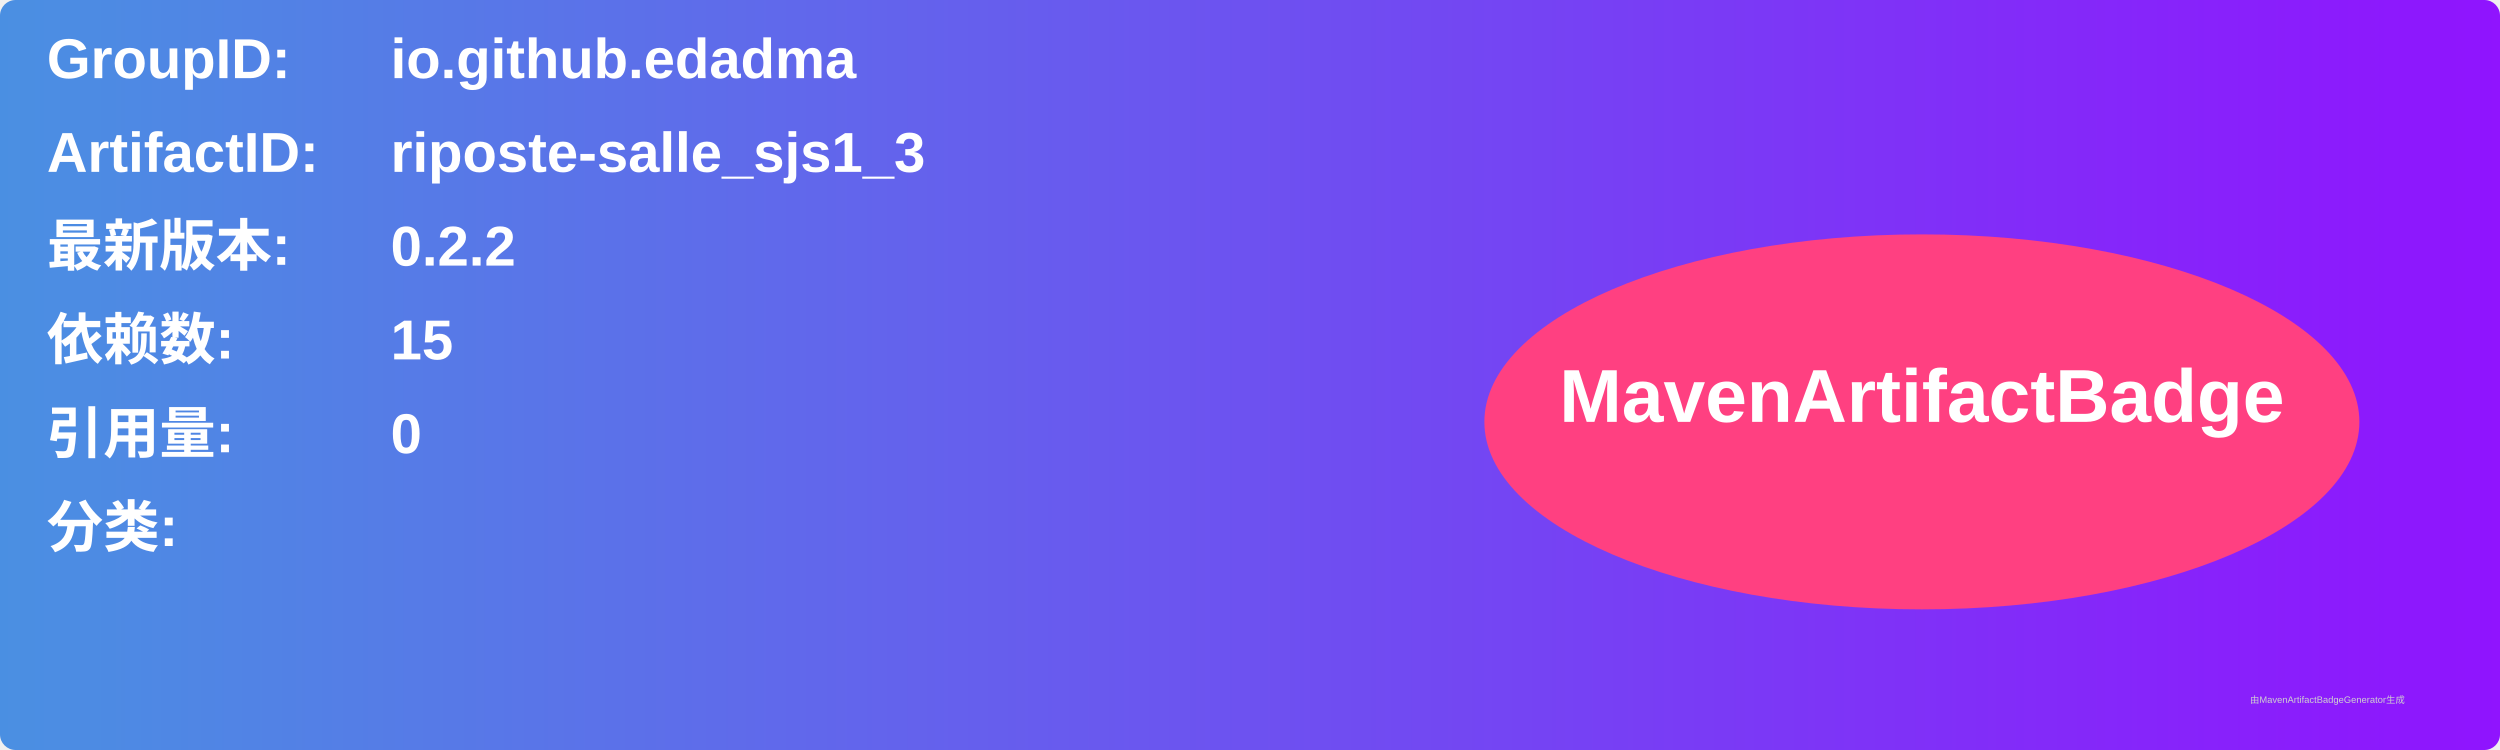
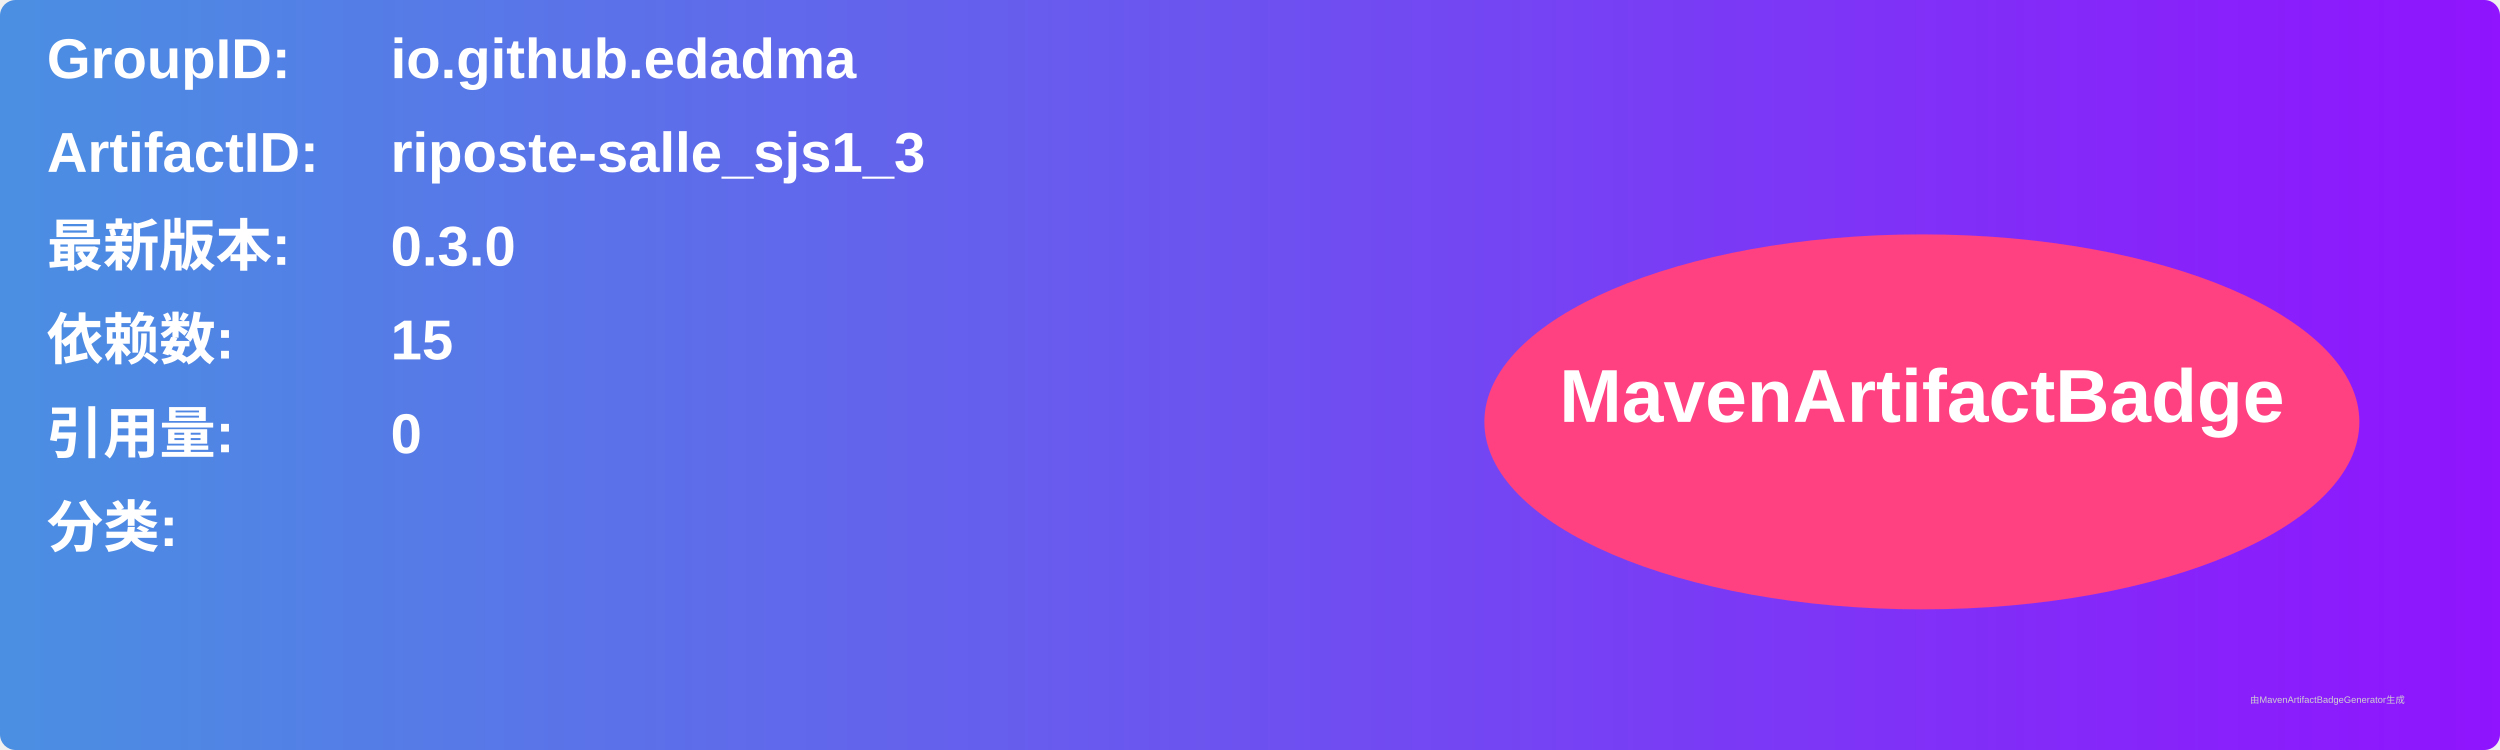
<svg xmlns="http://www.w3.org/2000/svg" width="800" height="240" viewBox="0 0 800 240">
  <linearGradient id="grad" x1="0%" y1="0%" x2="100%" y2="0%">
    <stop offset="0%" stop-color="#4a90e2" />
    <stop offset="100%" stop-color="#9013fe" />
  </linearGradient>
  <rect width="100%" height="100%" rx="5" ry="5" fill="url(#grad)" />
  <g transform="translate(15, 15)">
    <text x="0" y="10" font-family="Arial" font-size="18" fill="white" font-weight="bold" width="260">GroupID:</text>
    <text x="110" y="10" font-family="Arial" font-size="18" fill="white" font-weight="bold" width="460">io.github.edadma</text>
    <text x="0" y="40" font-family="Arial" font-size="18" fill="white" font-weight="bold" width="260">ArtifactID:</text>
    <text x="110" y="40" font-family="Arial" font-size="18" fill="white" font-weight="bold" width="460">riposte-salle_sjs1_3</text>
    <text x="0" y="70" font-family="Arial" font-size="18" fill="white" font-weight="bold">最新版本:</text>
    <text x="110" y="70" font-family="Arial" font-size="18" fill="white" font-weight="bold">
-       <tspan font-weight="bold">0.2.2</tspan>
+       <tspan font-weight="bold">0.3.0</tspan>
    </text>
    <text x="0" y="100" font-family="Arial" font-size="18" fill="white" font-weight="bold">依赖数: </text>
    <text x="110" y="100" font-family="Arial" font-size="18" fill="white">
      <tspan font-weight="bold">15</tspan>
    </text>
    <text x="0" y="130" font-family="Arial" font-size="18" fill="white" font-weight="bold">引用量: </text>
    <text x="110" y="130" font-family="Arial" font-size="18" fill="white">
      <tspan font-weight="bold">0</tspan>
    </text>
    <text x="0" y="160" font-family="Arial" font-size="18" fill="white" font-weight="bold">分类:</text>
    <text x="10" y="190" font-family="Arial" font-size="10" fill="white">
      <tspan font-weight="bold" />
    </text>
    <ellipse cx="600" cy="120" rx="140" ry="60" fill="#ff4081" />
    <text x="600" y="120" text-anchor="middle" font-family="Arial" font-size="24" fill="white" font-weight="bold">MavenArtifactBadge</text>
  </g>
  <text x="720" y="225" font-family="Arial" font-size="3" fill="#d0d0d0">由MavenArtifactBadgeGenerator生成</text>
</svg>
